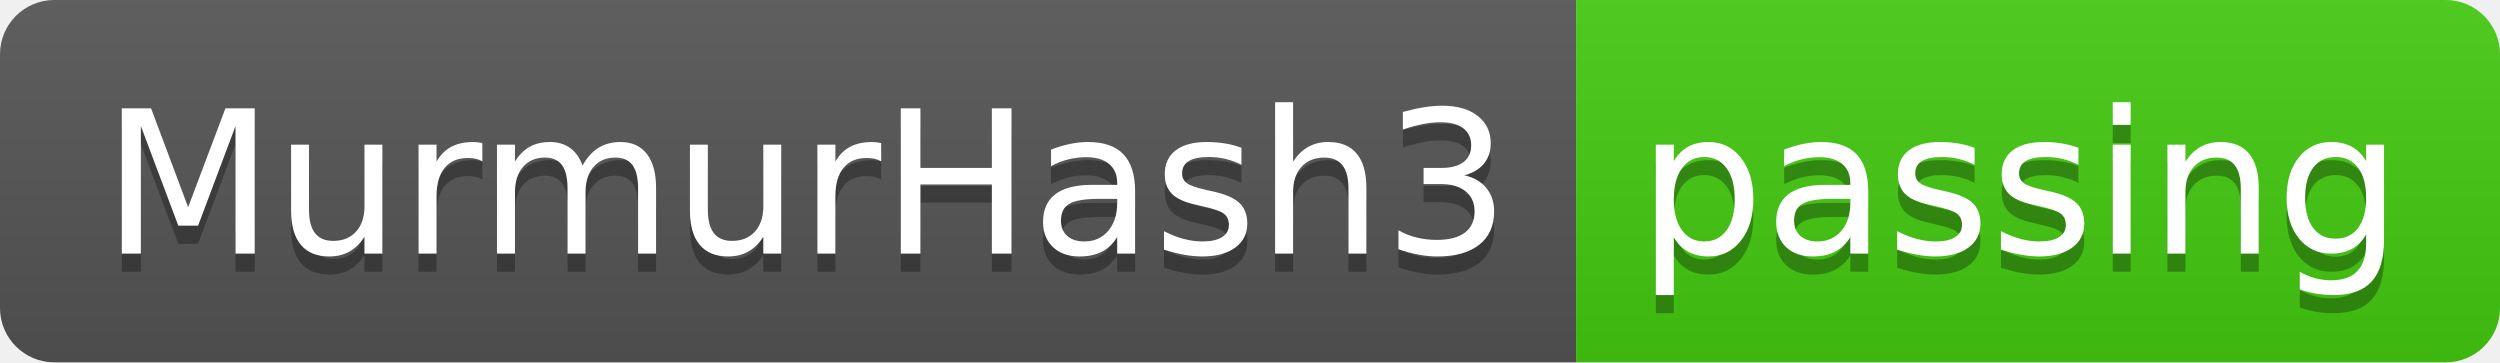
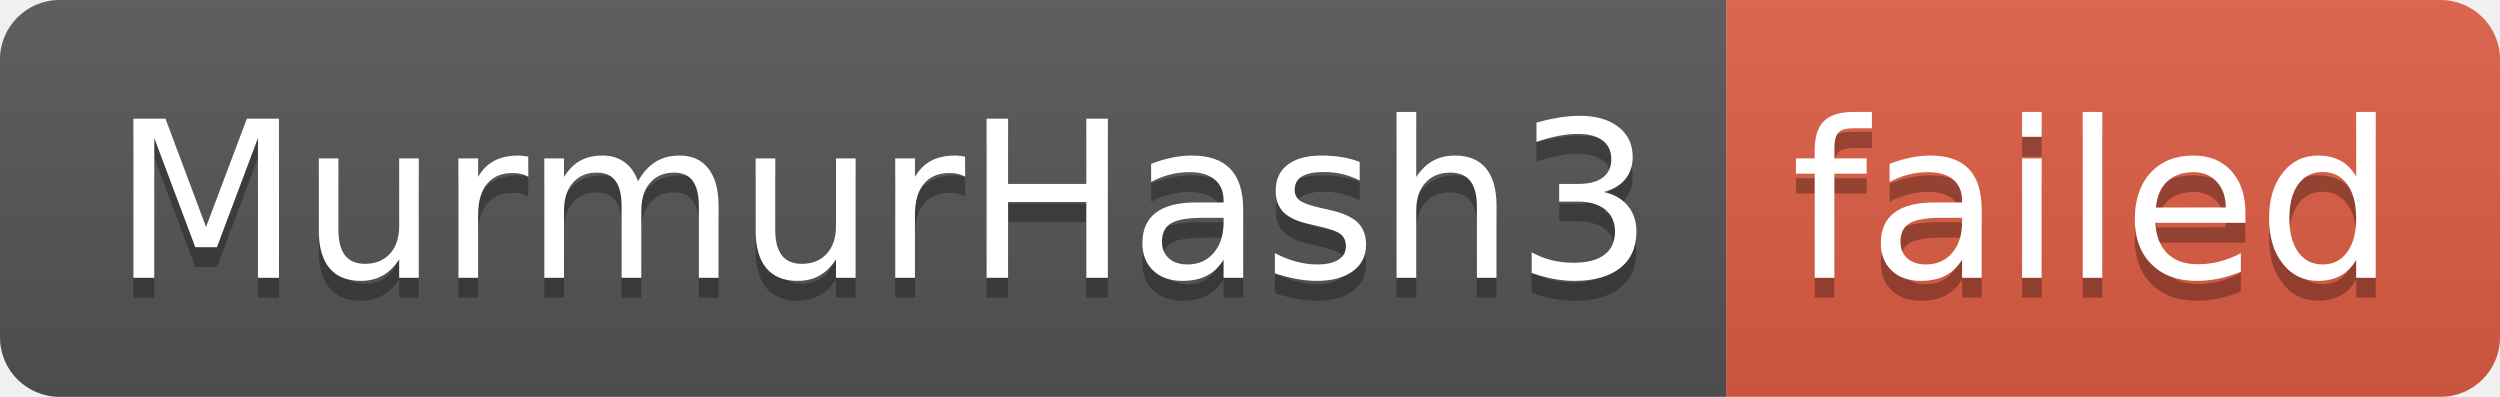
- <svg xmlns="http://www.w3.org/2000/svg" width="138" height="20" role="img" aria-label="MurmurHash3: passing">
+ <svg xmlns="http://www.w3.org/2000/svg" width="126" height="20" role="img" aria-label="MurmurHash3: failed">
  <linearGradient id="s" x2="0" y2="100%">
    <stop offset="0" stop-color="#bbb" stop-opacity=".1" />
    <stop offset="1" stop-opacity=".1" />
  </linearGradient>
  <clipPath id="r">
-     <rect width="138" height="20" rx="3" fill="#fff" />
+     <rect width="126" height="20" rx="3" fill="#fff" />
  </clipPath>
  <g clip-path="url(#r)">
    <rect width="87" height="20" fill="#555" />
-     <rect x="87" width="51" height="20" fill="#4c1" />
-     <rect width="138" height="20" fill="url(#s)" />
+     <rect x="87" width="39" height="20" fill="#e05d44" />
+     <rect width="126" height="20" fill="url(#s)" />
  </g>
  <g fill="#fff" text-anchor="middle" font-family="Verdana,Geneva,DejaVu Sans,sans-serif" text-rendering="geometricPrecision" font-size="110">
    <text aria-hidden="true" x="445" y="150" fill="#010101" fill-opacity=".3" transform="scale(.1)" textLength="770">MurmurHash3</text>
    <text x="445" y="140" transform="scale(.1)" fill="#fff" textLength="770">MurmurHash3</text>
-     <text aria-hidden="true" x="1115" y="150" fill="#010101" fill-opacity=".3" transform="scale(.1)" textLength="410">passing</text>
-     <text x="1115" y="140" transform="scale(.1)" fill="#fff" textLength="410">passing</text>
+     <text aria-hidden="true" x="1055" y="150" fill="#010101" fill-opacity=".3" transform="scale(.1)" textLength="290">failed</text>
+     <text x="1055" y="140" transform="scale(.1)" fill="#fff" textLength="290">failed</text>
  </g>
</svg>
